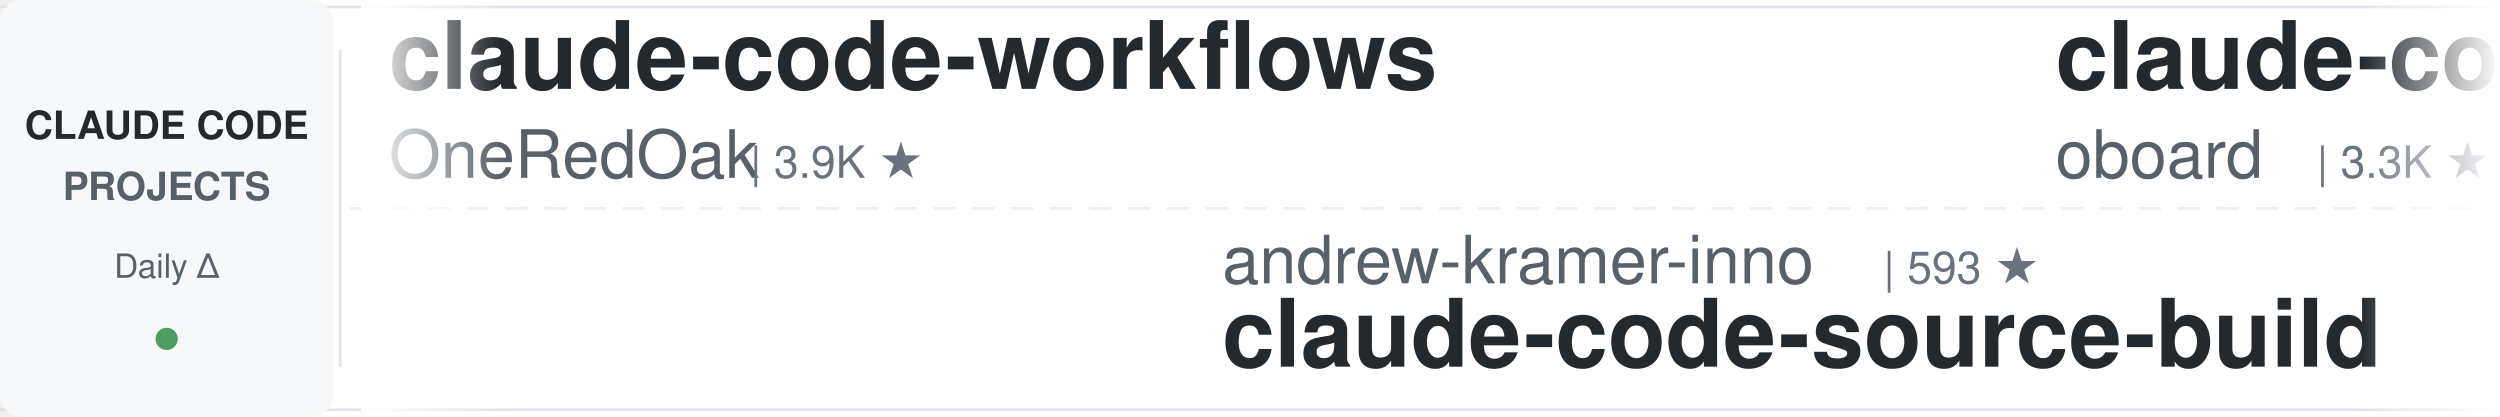
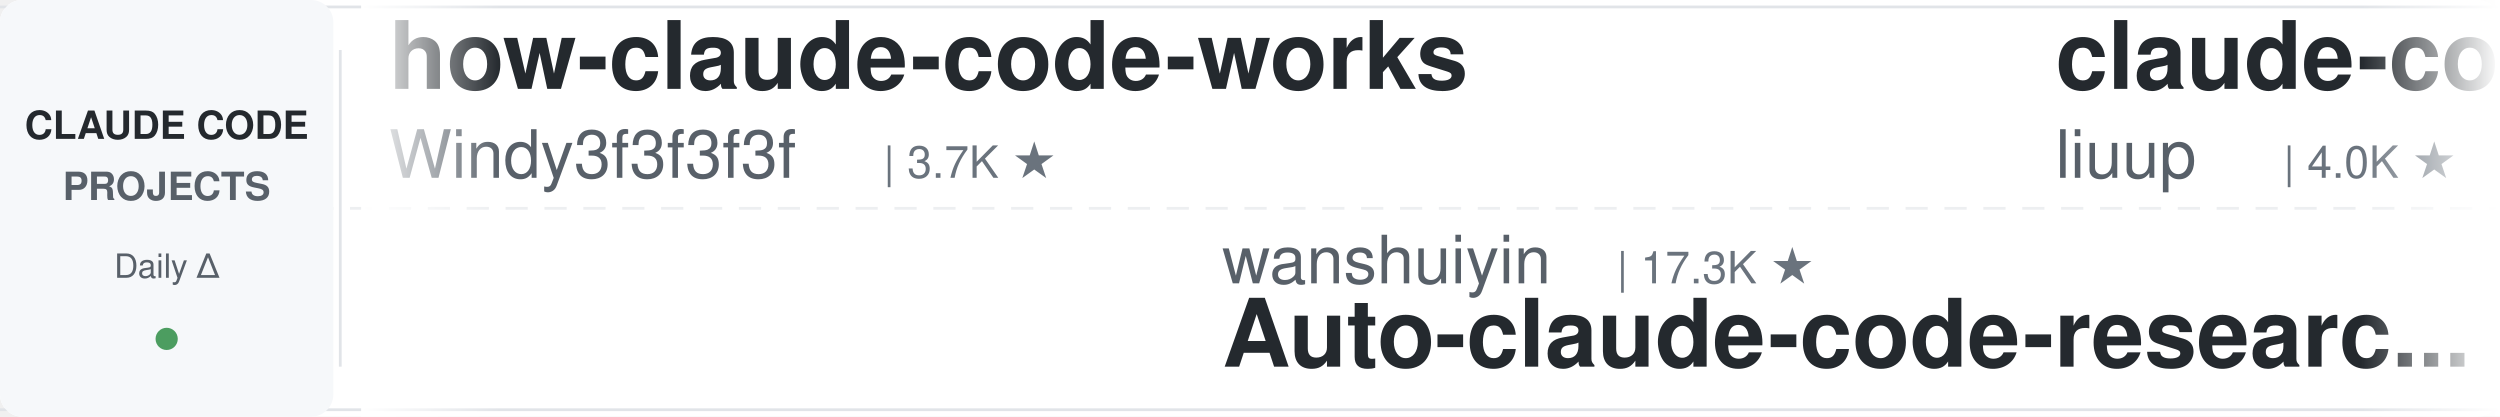
<svg xmlns="http://www.w3.org/2000/svg" width="900" height="150">
  <defs>
    <linearGradient id="leftFade" x1="0%" y1="0%" x2="100%" y2="0%">
      <stop offset="0%" style="stop-color:#ffffff;stop-opacity:1" />
      <stop offset="100%" style="stop-color:#ffffff;stop-opacity:0" />
    </linearGradient>
    <linearGradient id="rightFade" x1="0%" y1="0%" x2="100%" y2="0%">
      <stop offset="0%" style="stop-color:#ffffff;stop-opacity:0" />
      <stop offset="100%" style="stop-color:#ffffff;stop-opacity:1" />
    </linearGradient>
  </defs>
  <rect width="900" height="150" fill="#ffffff" rx="8" />
  <rect x="0" y="2" width="900" height="1" fill="#e1e4e8" />
  <rect x="0" y="147" width="900" height="1" fill="#e1e4e8" />
  <line x1="0" y1="75" x2="900" y2="75" stroke="#e1e4e8" stroke-width="1" stroke-dasharray="8 6" opacity="0.6" />
  <rect x="0" y="0" width="120" height="150" fill="#f6f8fa" rx="8" />
  <text x="60" y="50" font-family="-apple-system, BlinkMacSystemFont, 'Segoe UI', Helvetica, Arial, sans-serif" font-size="14" font-weight="600" fill="#24292e" text-anchor="middle">CLAUDE CODE</text>
  <text x="60" y="72" font-family="-apple-system, BlinkMacSystemFont, 'Segoe UI', Helvetica, Arial, sans-serif" font-size="14" font-weight="600" fill="#586069" text-anchor="middle">PROJECTS</text>
  <text x="60" y="100" font-family="-apple-system, BlinkMacSystemFont, 'Segoe UI', Helvetica, Arial, sans-serif" font-size="12" font-weight="500" fill="#586069" text-anchor="middle">Daily Δ</text>
  <circle cx="60" cy="122" r="4" fill="#22863a" opacity="0.8" />
  <rect x="122" y="18" width="1" height="114" fill="#e1e4e8" />
  <clipPath id="tickerClip">
    <rect x="130" y="0" width="770" height="150" />
  </clipPath>
  <g clip-path="url(#tickerClip)">
    <g id="tickerItems">
      <animateTransform attributeName="transform" attributeType="XML" type="translate" from="0 0" to="-3000 0" dur="54s" repeatCount="indefinite" />
      <g transform="translate(0, 0)">
-         <text x="140" y="32" font-family="-apple-system, BlinkMacSystemFont, 'Segoe UI', Helvetica, Arial, sans-serif" font-size="34" font-weight="600" fill="#24292e">claude-code-workflows</text>
-         <text x="140" y="64" font-family="-apple-system, BlinkMacSystemFont, 'Segoe UI', Helvetica, Arial, sans-serif" font-size="24" font-weight="400" fill="#586069">OneRedOak</text>
-         <text x="270" y="64" font-family="-apple-system, BlinkMacSystemFont, 'Segoe UI', Helvetica, Arial, sans-serif" font-size="16" font-weight="500" fill="#6a737d">| 3.9K ★</text>
-       </g>
-       <g transform="translate(300, 0)">
-         <text x="140" y="102" font-family="-apple-system, BlinkMacSystemFont, 'Segoe UI', Helvetica, Arial, sans-serif" font-size="24" font-weight="400" fill="#586069">andrew-kramer-inno</text>
-         <text x="378" y="102" font-family="-apple-system, BlinkMacSystemFont, 'Segoe UI', Helvetica, Arial, sans-serif" font-size="16" font-weight="500" fill="#6a737d">| 593 ★</text>
-         <text x="140" y="132" font-family="-apple-system, BlinkMacSystemFont, 'Segoe UI', Helvetica, Arial, sans-serif" font-size="34" font-weight="600" fill="#24292e">claude-code-source-build</text>
-       </g>
-       <g transform="translate(600, 0)">
-         <text x="140" y="32" font-family="-apple-system, BlinkMacSystemFont, 'Segoe UI', Helvetica, Arial, sans-serif" font-size="34" font-weight="600" fill="#24292e">claude-code-rev</text>
-         <text x="140" y="64" font-family="-apple-system, BlinkMacSystemFont, 'Segoe UI', Helvetica, Arial, sans-serif" font-size="24" font-weight="400" fill="#586069">oboard</text>
-         <text x="234" y="64" font-family="-apple-system, BlinkMacSystemFont, 'Segoe UI', Helvetica, Arial, sans-serif" font-size="16" font-weight="500" fill="#6a737d">| 3.3K ★</text>
-       </g>
-       <g transform="translate(900, 0)">
-         <text x="140" y="102" font-family="-apple-system, BlinkMacSystemFont, 'Segoe UI', Helvetica, Arial, sans-serif" font-size="24" font-weight="400" fill="#586069">krusemediallc</text>
-         <text x="318" y="102" font-family="-apple-system, BlinkMacSystemFont, 'Segoe UI', Helvetica, Arial, sans-serif" font-size="16" font-weight="500" fill="#6a737d">| 1.6K ★</text>
-         <text x="140" y="132" font-family="-apple-system, BlinkMacSystemFont, 'Segoe UI', Helvetica, Arial, sans-serif" font-size="34" font-weight="600" fill="#24292e">arcads-claude-code</text>
-       </g>
-       <g transform="translate(1200, 0)">
-         <text x="140" y="32" font-family="-apple-system, BlinkMacSystemFont, 'Segoe UI', Helvetica, Arial, sans-serif" font-size="34" font-weight="600" fill="#24292e">claude-code-reverse</text>
-         <text x="140" y="64" font-family="-apple-system, BlinkMacSystemFont, 'Segoe UI', Helvetica, Arial, sans-serif" font-size="24" font-weight="400" fill="#586069">Yuyz0112</text>
-         <text x="258" y="64" font-family="-apple-system, BlinkMacSystemFont, 'Segoe UI', Helvetica, Arial, sans-serif" font-size="16" font-weight="500" fill="#6a737d">| 2.4K ★</text>
-       </g>
-       <g transform="translate(1500, 0)">
-         <text x="140" y="102" font-family="-apple-system, BlinkMacSystemFont, 'Segoe UI', Helvetica, Arial, sans-serif" font-size="24" font-weight="400" fill="#586069">centminmod</text>
-         <text x="282" y="102" font-family="-apple-system, BlinkMacSystemFont, 'Segoe UI', Helvetica, Arial, sans-serif" font-size="16" font-weight="500" fill="#6a737d">| 2.7K ★</text>
-         <text x="140" y="132" font-family="-apple-system, BlinkMacSystemFont, 'Segoe UI', Helvetica, Arial, sans-serif" font-size="34" font-weight="600" fill="#24292e">my-claude-code-setup</text>
-       </g>
-       <g transform="translate(1800, 0)">
        <text x="140" y="32" font-family="-apple-system, BlinkMacSystemFont, 'Segoe UI', Helvetica, Arial, sans-serif" font-size="34" font-weight="600" fill="#24292e">how-claude-code-works</text>
        <text x="140" y="64" font-family="-apple-system, BlinkMacSystemFont, 'Segoe UI', Helvetica, Arial, sans-serif" font-size="24" font-weight="400" fill="#586069">Windy3f3f3f3f</text>
        <text x="318" y="64" font-family="-apple-system, BlinkMacSystemFont, 'Segoe UI', Helvetica, Arial, sans-serif" font-size="16" font-weight="500" fill="#6a737d">| 3.7K ★</text>
      </g>
+       <g transform="translate(300, 0)">
+         <text x="140" y="102" font-family="-apple-system, BlinkMacSystemFont, 'Segoe UI', Helvetica, Arial, sans-serif" font-size="24" font-weight="400" fill="#586069">wanshuiyin</text>
+         <text x="282" y="102" font-family="-apple-system, BlinkMacSystemFont, 'Segoe UI', Helvetica, Arial, sans-serif" font-size="16" font-weight="500" fill="#6a737d">| 17.3K ★</text>
+         <text x="140" y="132" font-family="-apple-system, BlinkMacSystemFont, 'Segoe UI', Helvetica, Arial, sans-serif" font-size="34" font-weight="600" fill="#24292e">Auto-claude-code-researc...</text>
+       </g>
+       <g transform="translate(600, 0)">
+         <text x="140" y="32" font-family="-apple-system, BlinkMacSystemFont, 'Segoe UI', Helvetica, Arial, sans-serif" font-size="34" font-weight="600" fill="#24292e">claude-code-analysis</text>
+         <text x="140" y="64" font-family="-apple-system, BlinkMacSystemFont, 'Segoe UI', Helvetica, Arial, sans-serif" font-size="24" font-weight="400" fill="#586069">liuup</text>
+         <text x="222" y="64" font-family="-apple-system, BlinkMacSystemFont, 'Segoe UI', Helvetica, Arial, sans-serif" font-size="16" font-weight="500" fill="#6a737d">| 4.0K ★</text>
+       </g>
+       <g transform="translate(900, 0)">
+         <text x="140" y="102" font-family="-apple-system, BlinkMacSystemFont, 'Segoe UI', Helvetica, Arial, sans-serif" font-size="24" font-weight="400" fill="#586069">WorldFlowAI</text>
+         <text x="294" y="102" font-family="-apple-system, BlinkMacSystemFont, 'Segoe UI', Helvetica, Arial, sans-serif" font-size="16" font-weight="500" fill="#6a737d">| 4.5K ★</text>
+         <text x="140" y="132" font-family="-apple-system, BlinkMacSystemFont, 'Segoe UI', Helvetica, Arial, sans-serif" font-size="34" font-weight="600" fill="#24292e">everything-claude-code</text>
+       </g>
+       <g transform="translate(1200, 0)">
+         <text x="140" y="32" font-family="-apple-system, BlinkMacSystemFont, 'Segoe UI', Helvetica, Arial, sans-serif" font-size="34" font-weight="600" fill="#24292e">Claude-Code-Game-Studios</text>
+         <text x="140" y="64" font-family="-apple-system, BlinkMacSystemFont, 'Segoe UI', Helvetica, Arial, sans-serif" font-size="24" font-weight="400" fill="#586069">Donchitos</text>
+         <text x="270" y="64" font-family="-apple-system, BlinkMacSystemFont, 'Segoe UI', Helvetica, Arial, sans-serif" font-size="16" font-weight="500" fill="#6a737d">| 26.2K ★</text>
+       </g>
+       <g transform="translate(1500, 0)">
+         <text x="140" y="102" font-family="-apple-system, BlinkMacSystemFont, 'Segoe UI', Helvetica, Arial, sans-serif" font-size="24" font-weight="400" fill="#586069">kodu-ai</text>
+         <text x="246" y="102" font-family="-apple-system, BlinkMacSystemFont, 'Segoe UI', Helvetica, Arial, sans-serif" font-size="16" font-weight="500" fill="#6a737d">| 5.2K ★</text>
+         <text x="140" y="132" font-family="-apple-system, BlinkMacSystemFont, 'Segoe UI', Helvetica, Arial, sans-serif" font-size="34" font-weight="600" fill="#24292e">claude-coder</text>
+       </g>
+       <g transform="translate(1800, 0)">
+         <text x="140" y="32" font-family="-apple-system, BlinkMacSystemFont, 'Segoe UI', Helvetica, Arial, sans-serif" font-size="34" font-weight="600" fill="#24292e">Claude-Code-Usage-Monito...</text>
+         <text x="140" y="64" font-family="-apple-system, BlinkMacSystemFont, 'Segoe UI', Helvetica, Arial, sans-serif" font-size="24" font-weight="400" fill="#586069">Maciek-roboblog</text>
+         <text x="342" y="64" font-family="-apple-system, BlinkMacSystemFont, 'Segoe UI', Helvetica, Arial, sans-serif" font-size="16" font-weight="500" fill="#6a737d">| 8.7K ★</text>
+       </g>
      <g transform="translate(2100, 0)">
-         <text x="140" y="102" font-family="-apple-system, BlinkMacSystemFont, 'Segoe UI', Helvetica, Arial, sans-serif" font-size="24" font-weight="400" fill="#586069">feiskyer</text>
-         <text x="258" y="102" font-family="-apple-system, BlinkMacSystemFont, 'Segoe UI', Helvetica, Arial, sans-serif" font-size="16" font-weight="500" fill="#6a737d">| 1.7K ★</text>
-         <text x="140" y="132" font-family="-apple-system, BlinkMacSystemFont, 'Segoe UI', Helvetica, Arial, sans-serif" font-size="34" font-weight="600" fill="#24292e">claude-code-settings</text>
+         <text x="140" y="102" font-family="-apple-system, BlinkMacSystemFont, 'Segoe UI', Helvetica, Arial, sans-serif" font-size="24" font-weight="400" fill="#586069">Pimzino</text>
+         <text x="246" y="102" font-family="-apple-system, BlinkMacSystemFont, 'Segoe UI', Helvetica, Arial, sans-serif" font-size="16" font-weight="500" fill="#6a737d">| 3.9K ★</text>
+         <text x="140" y="132" font-family="-apple-system, BlinkMacSystemFont, 'Segoe UI', Helvetica, Arial, sans-serif" font-size="34" font-weight="600" fill="#24292e">claude-code-spec-workflo...</text>
      </g>
      <g transform="translate(2400, 0)">
-         <text x="140" y="32" font-family="-apple-system, BlinkMacSystemFont, 'Segoe UI', Helvetica, Arial, sans-serif" font-size="34" font-weight="600" fill="#24292e">sc-claude-code-files</text>
-         <text x="140" y="64" font-family="-apple-system, BlinkMacSystemFont, 'Segoe UI', Helvetica, Arial, sans-serif" font-size="24" font-weight="400" fill="#586069">https-deeplearning-ai</text>
-         <text x="414" y="64" font-family="-apple-system, BlinkMacSystemFont, 'Segoe UI', Helvetica, Arial, sans-serif" font-size="16" font-weight="500" fill="#6a737d">| 555 ★</text>
+         <text x="140" y="32" font-family="-apple-system, BlinkMacSystemFont, 'Segoe UI', Helvetica, Arial, sans-serif" font-size="34" font-weight="600" fill="#24292e">claude-code-security-rev...</text>
+         <text x="140" y="64" font-family="-apple-system, BlinkMacSystemFont, 'Segoe UI', Helvetica, Arial, sans-serif" font-size="24" font-weight="400" fill="#586069">anthropics</text>
+         <text x="282" y="64" font-family="-apple-system, BlinkMacSystemFont, 'Segoe UI', Helvetica, Arial, sans-serif" font-size="16" font-weight="500" fill="#6a737d">| 6.4K ★</text>
      </g>
      <g transform="translate(2700, 0)">
-         <text x="140" y="102" font-family="-apple-system, BlinkMacSystemFont, 'Segoe UI', Helvetica, Arial, sans-serif" font-size="24" font-weight="400" fill="#586069">disler</text>
-         <text x="234" y="102" font-family="-apple-system, BlinkMacSystemFont, 'Segoe UI', Helvetica, Arial, sans-serif" font-size="16" font-weight="500" fill="#6a737d">| 1.7K ★</text>
-         <text x="140" y="132" font-family="-apple-system, BlinkMacSystemFont, 'Segoe UI', Helvetica, Arial, sans-serif" font-size="34" font-weight="600" fill="#24292e">pi-vs-claude-code</text>
+         <text x="140" y="102" font-family="-apple-system, BlinkMacSystemFont, 'Segoe UI', Helvetica, Arial, sans-serif" font-size="24" font-weight="400" fill="#586069">huangjia2019</text>
+         <text x="306" y="102" font-family="-apple-system, BlinkMacSystemFont, 'Segoe UI', Helvetica, Arial, sans-serif" font-size="16" font-weight="500" fill="#6a737d">| 1.1K ★</text>
+         <text x="140" y="132" font-family="-apple-system, BlinkMacSystemFont, 'Segoe UI', Helvetica, Arial, sans-serif" font-size="34" font-weight="600" fill="#24292e">claude-code-engineering</text>
      </g>
      <g transform="translate(3000, 0)">
-         <text x="140" y="32" font-family="-apple-system, BlinkMacSystemFont, 'Segoe UI', Helvetica, Arial, sans-serif" font-size="34" font-weight="600" fill="#24292e">claude-code-workflows</text>
-         <text x="140" y="64" font-family="-apple-system, BlinkMacSystemFont, 'Segoe UI', Helvetica, Arial, sans-serif" font-size="24" font-weight="400" fill="#586069">OneRedOak</text>
-         <text x="270" y="64" font-family="-apple-system, BlinkMacSystemFont, 'Segoe UI', Helvetica, Arial, sans-serif" font-size="16" font-weight="500" fill="#6a737d">| 3.9K ★</text>
+         <text x="140" y="32" font-family="-apple-system, BlinkMacSystemFont, 'Segoe UI', Helvetica, Arial, sans-serif" font-size="34" font-weight="600" fill="#24292e">how-claude-code-works</text>
+         <text x="140" y="64" font-family="-apple-system, BlinkMacSystemFont, 'Segoe UI', Helvetica, Arial, sans-serif" font-size="24" font-weight="400" fill="#586069">Windy3f3f3f3f</text>
+         <text x="318" y="64" font-family="-apple-system, BlinkMacSystemFont, 'Segoe UI', Helvetica, Arial, sans-serif" font-size="16" font-weight="500" fill="#6a737d">| 3.7K ★</text>
      </g>
      <g transform="translate(3300, 0)">
-         <text x="140" y="102" font-family="-apple-system, BlinkMacSystemFont, 'Segoe UI', Helvetica, Arial, sans-serif" font-size="24" font-weight="400" fill="#586069">andrew-kramer-inno</text>
-         <text x="378" y="102" font-family="-apple-system, BlinkMacSystemFont, 'Segoe UI', Helvetica, Arial, sans-serif" font-size="16" font-weight="500" fill="#6a737d">| 593 ★</text>
-         <text x="140" y="132" font-family="-apple-system, BlinkMacSystemFont, 'Segoe UI', Helvetica, Arial, sans-serif" font-size="34" font-weight="600" fill="#24292e">claude-code-source-build</text>
+         <text x="140" y="102" font-family="-apple-system, BlinkMacSystemFont, 'Segoe UI', Helvetica, Arial, sans-serif" font-size="24" font-weight="400" fill="#586069">wanshuiyin</text>
+         <text x="282" y="102" font-family="-apple-system, BlinkMacSystemFont, 'Segoe UI', Helvetica, Arial, sans-serif" font-size="16" font-weight="500" fill="#6a737d">| 17.3K ★</text>
+         <text x="140" y="132" font-family="-apple-system, BlinkMacSystemFont, 'Segoe UI', Helvetica, Arial, sans-serif" font-size="34" font-weight="600" fill="#24292e">Auto-claude-code-researc...</text>
      </g>
      <g transform="translate(3600, 0)">
-         <text x="140" y="32" font-family="-apple-system, BlinkMacSystemFont, 'Segoe UI', Helvetica, Arial, sans-serif" font-size="34" font-weight="600" fill="#24292e">claude-code-rev</text>
-         <text x="140" y="64" font-family="-apple-system, BlinkMacSystemFont, 'Segoe UI', Helvetica, Arial, sans-serif" font-size="24" font-weight="400" fill="#586069">oboard</text>
-         <text x="234" y="64" font-family="-apple-system, BlinkMacSystemFont, 'Segoe UI', Helvetica, Arial, sans-serif" font-size="16" font-weight="500" fill="#6a737d">| 3.3K ★</text>
+         <text x="140" y="32" font-family="-apple-system, BlinkMacSystemFont, 'Segoe UI', Helvetica, Arial, sans-serif" font-size="34" font-weight="600" fill="#24292e">claude-code-analysis</text>
+         <text x="140" y="64" font-family="-apple-system, BlinkMacSystemFont, 'Segoe UI', Helvetica, Arial, sans-serif" font-size="24" font-weight="400" fill="#586069">liuup</text>
+         <text x="222" y="64" font-family="-apple-system, BlinkMacSystemFont, 'Segoe UI', Helvetica, Arial, sans-serif" font-size="16" font-weight="500" fill="#6a737d">| 4.0K ★</text>
      </g>
      <g transform="translate(3900, 0)">
-         <text x="140" y="102" font-family="-apple-system, BlinkMacSystemFont, 'Segoe UI', Helvetica, Arial, sans-serif" font-size="24" font-weight="400" fill="#586069">krusemediallc</text>
-         <text x="318" y="102" font-family="-apple-system, BlinkMacSystemFont, 'Segoe UI', Helvetica, Arial, sans-serif" font-size="16" font-weight="500" fill="#6a737d">| 1.6K ★</text>
-         <text x="140" y="132" font-family="-apple-system, BlinkMacSystemFont, 'Segoe UI', Helvetica, Arial, sans-serif" font-size="34" font-weight="600" fill="#24292e">arcads-claude-code</text>
+         <text x="140" y="102" font-family="-apple-system, BlinkMacSystemFont, 'Segoe UI', Helvetica, Arial, sans-serif" font-size="24" font-weight="400" fill="#586069">WorldFlowAI</text>
+         <text x="294" y="102" font-family="-apple-system, BlinkMacSystemFont, 'Segoe UI', Helvetica, Arial, sans-serif" font-size="16" font-weight="500" fill="#6a737d">| 4.5K ★</text>
+         <text x="140" y="132" font-family="-apple-system, BlinkMacSystemFont, 'Segoe UI', Helvetica, Arial, sans-serif" font-size="34" font-weight="600" fill="#24292e">everything-claude-code</text>
      </g>
    </g>
  </g>
  <rect x="130" y="0" width="50" height="150" fill="url(#leftFade)" />
  <rect x="850" y="0" width="50" height="150" fill="url(#rightFade)" />
</svg>
